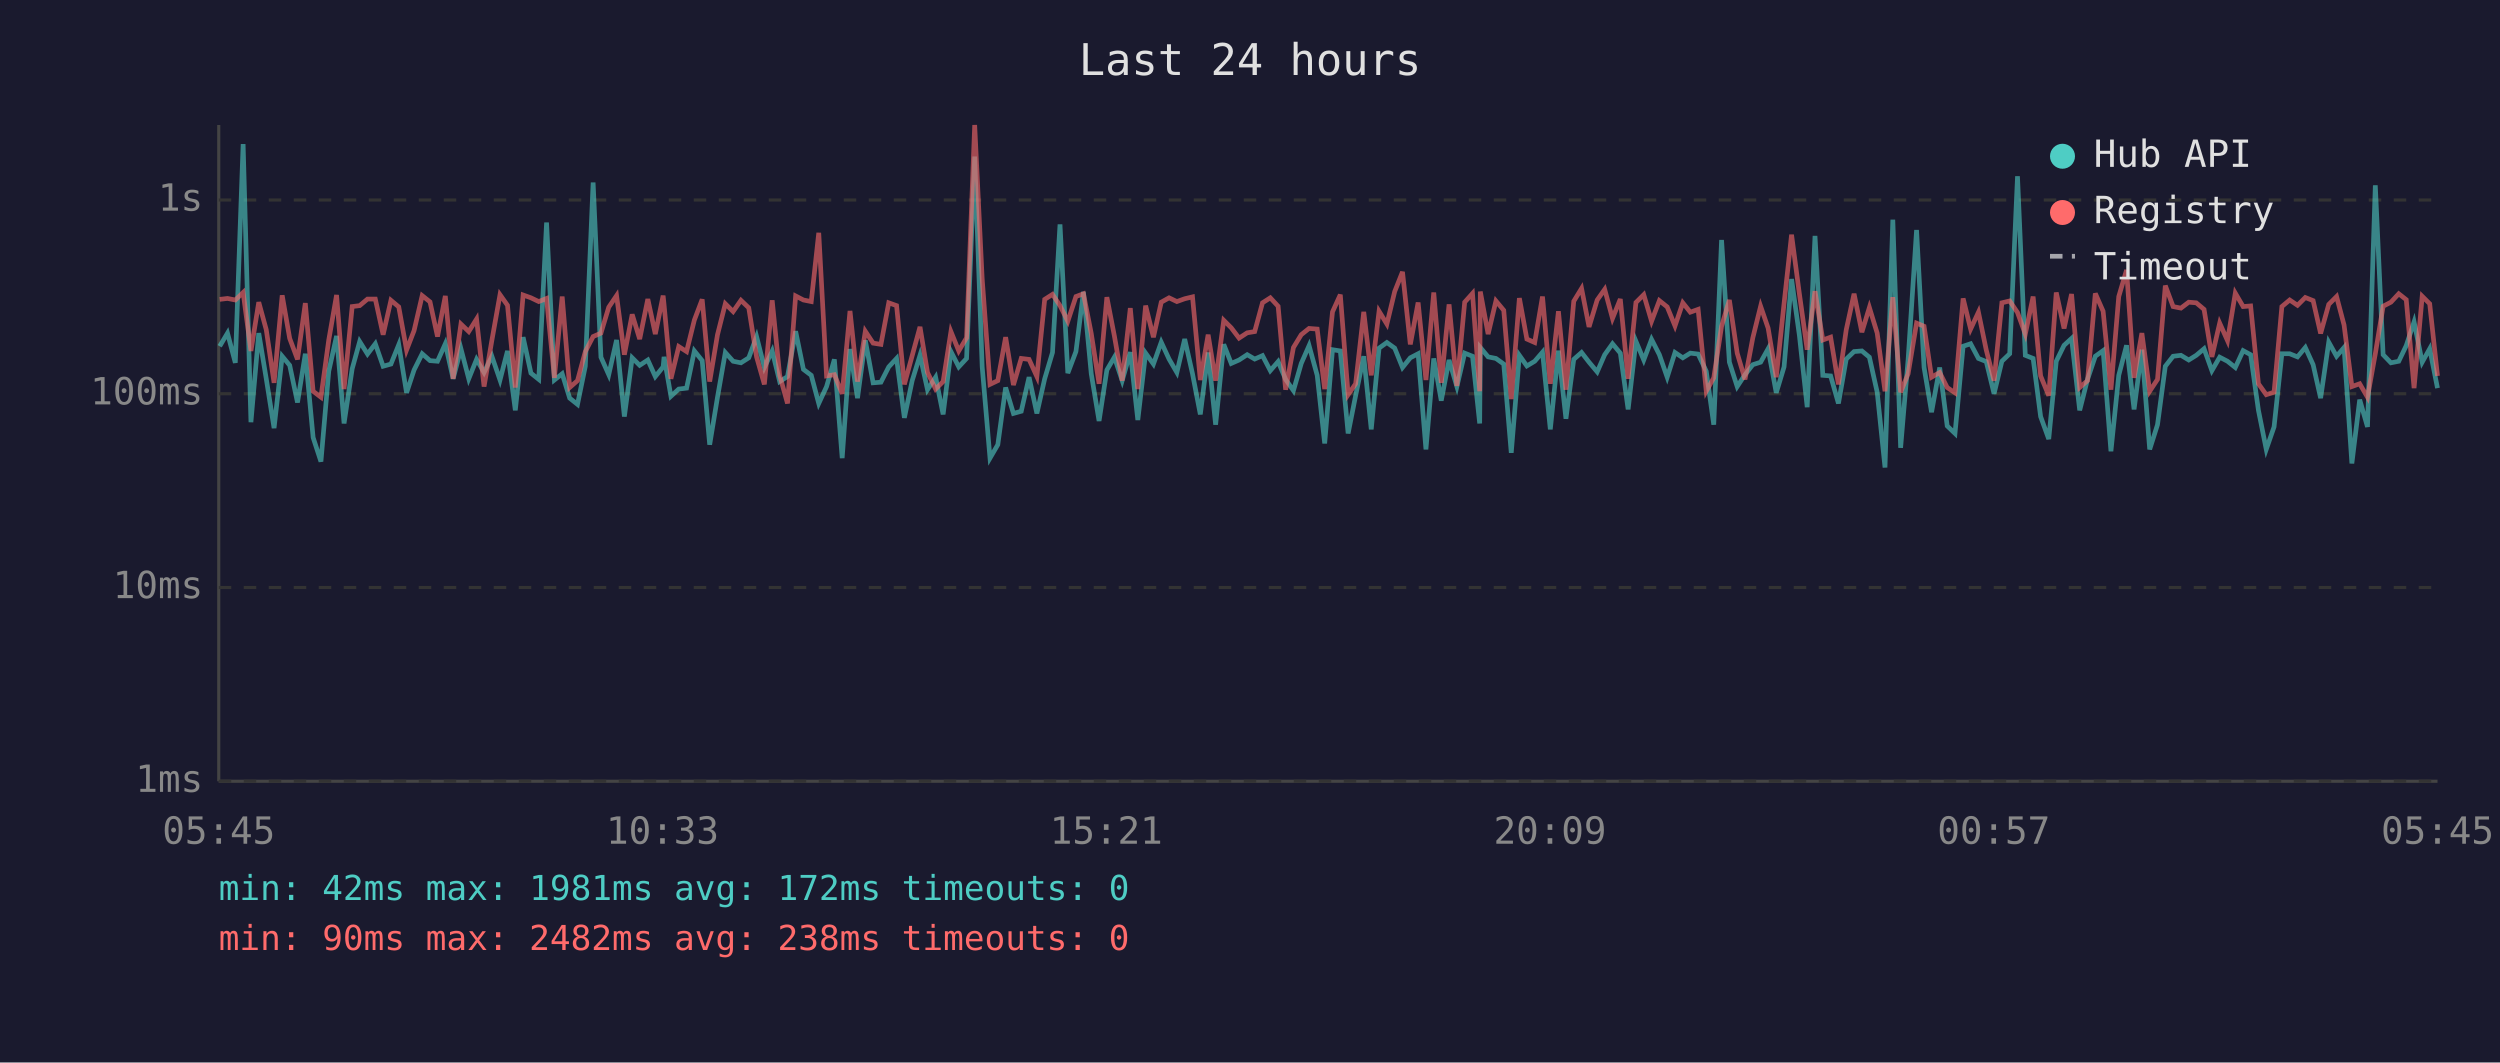
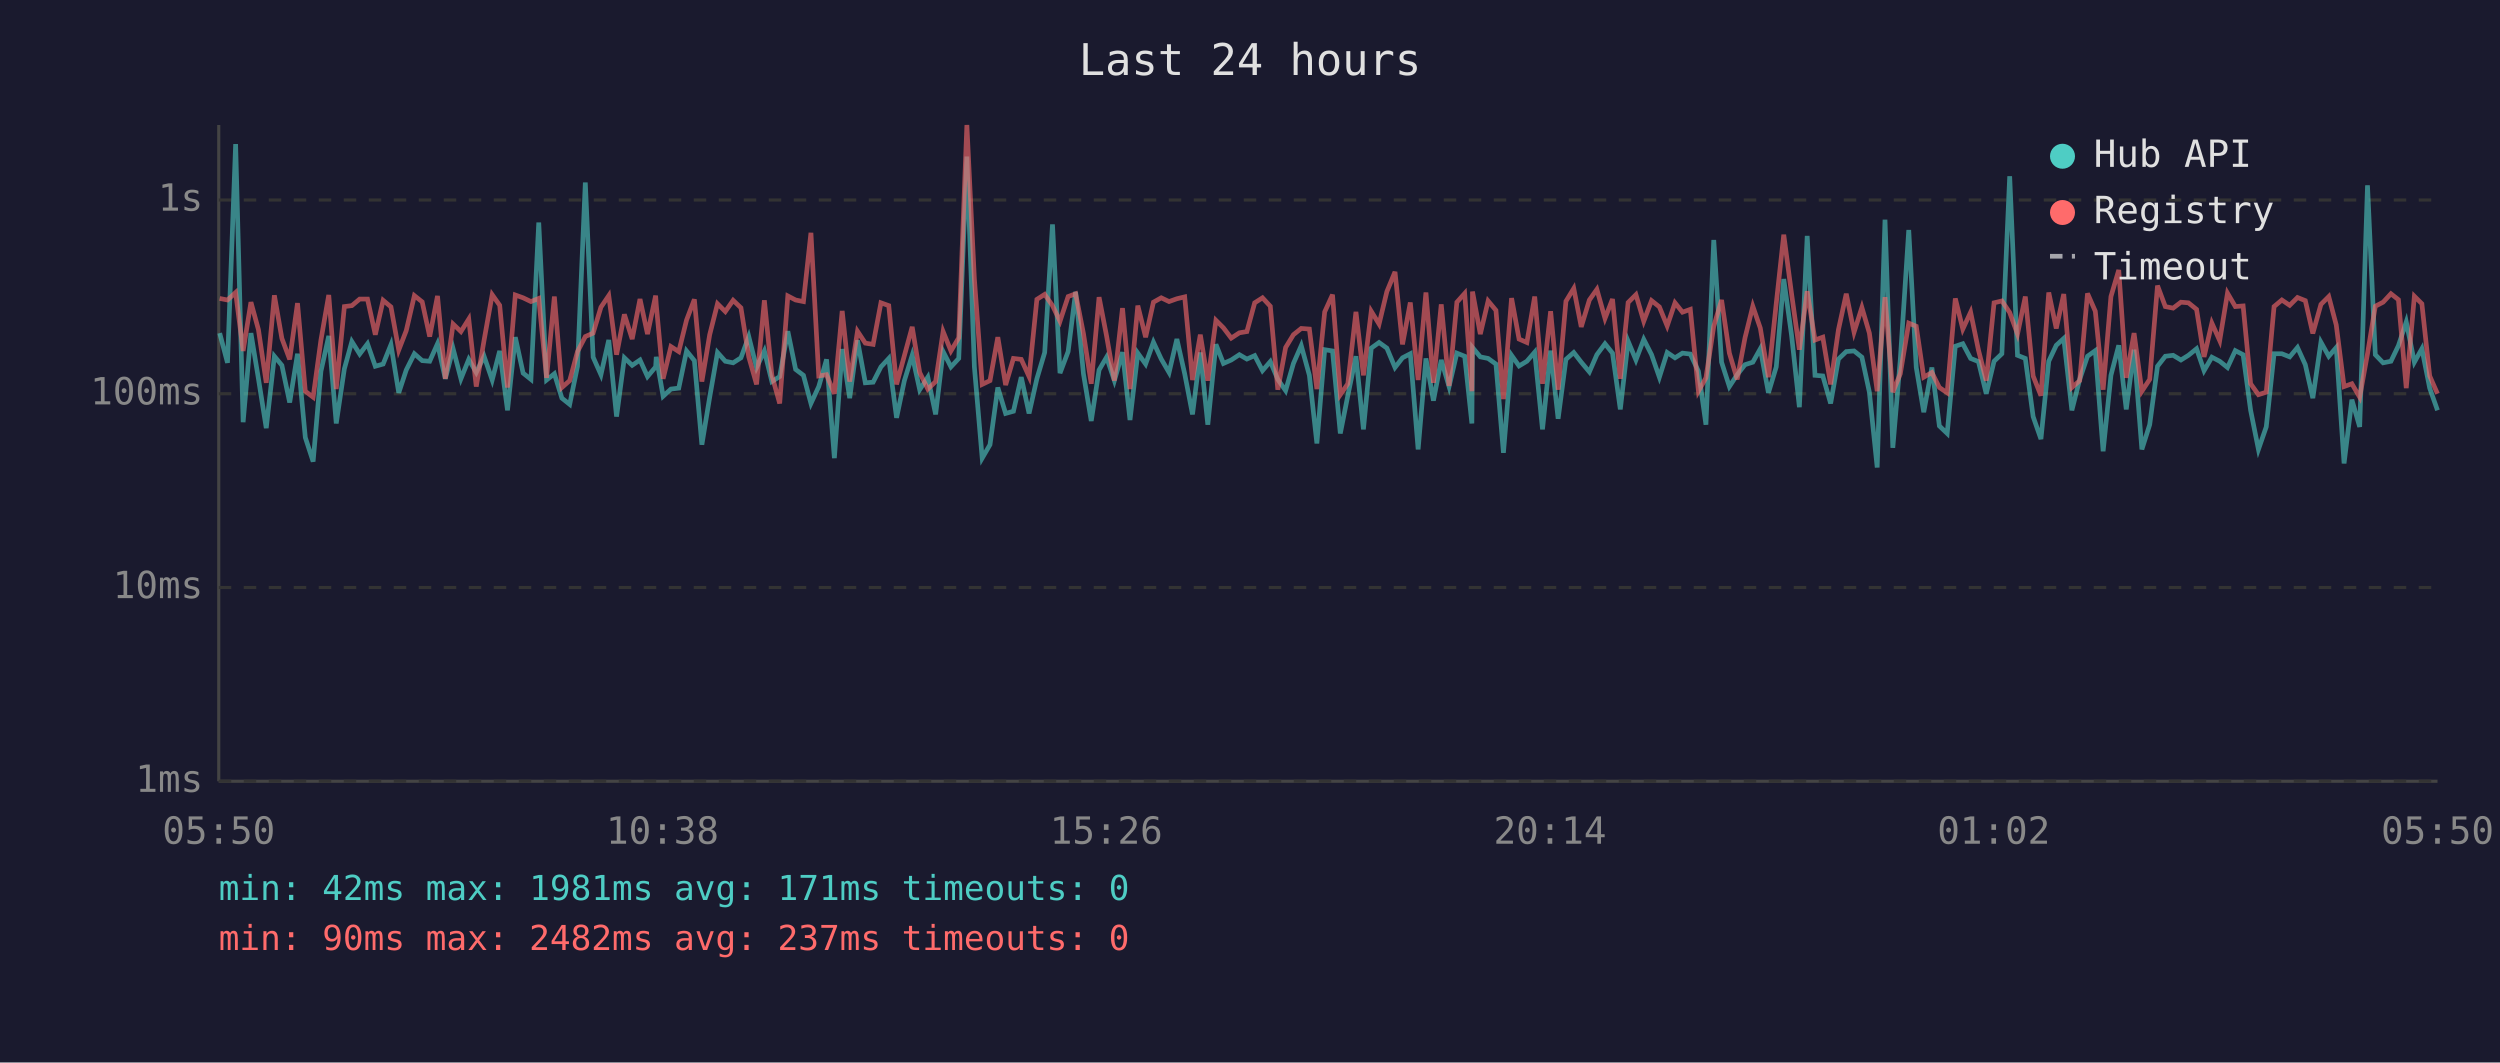
<svg xmlns="http://www.w3.org/2000/svg" viewBox="0 0 800 340" font-family="monospace" font-size="12">
  <rect width="800" height="340" fill="#1a1a2e" />
  <text x="400" y="24" fill="#e0e0e0" font-size="14" text-anchor="middle">Last 24 hours</text>
  <line x1="70" y1="40" x2="70" y2="250" stroke="#444" stroke-width="1" />
  <line x1="70" y1="250" x2="780" y2="250" stroke="#444" stroke-width="1" />
  <line x1="70" y1="250" x2="780" y2="250" stroke="#333" stroke-width="1" stroke-dasharray="4" />
  <text x="65" y="250" fill="#888" text-anchor="end" dominant-baseline="middle">1ms</text>
  <line x1="70" y1="188" x2="780" y2="188" stroke="#333" stroke-width="1" stroke-dasharray="4" />
  <text x="65" y="188" fill="#888" text-anchor="end" dominant-baseline="middle">10ms</text>
  <line x1="70" y1="126" x2="780" y2="126" stroke="#333" stroke-width="1" stroke-dasharray="4" />
  <text x="65" y="126" fill="#888" text-anchor="end" dominant-baseline="middle">100ms</text>
  <line x1="70" y1="64" x2="780" y2="64" stroke="#333" stroke-width="1" stroke-dasharray="4" />
  <text x="65" y="64" fill="#888" text-anchor="end" dominant-baseline="middle">1s</text>
-   <text x="70" y="270" fill="#888" text-anchor="middle">05:45</text>
-   <text x="212" y="270" fill="#888" text-anchor="middle">10:33</text>
-   <text x="354" y="270" fill="#888" text-anchor="middle">15:21</text>
-   <text x="496" y="270" fill="#888" text-anchor="middle">20:09</text>
-   <text x="638" y="270" fill="#888" text-anchor="middle">00:57</text>
-   <text x="780" y="270" fill="#888" text-anchor="middle">05:45</text>
-   <polyline points="70.3,110.8 72.8,106.6 75.3,116.1 77.8,46.1 80.3,135.1 82.8,106.6 85.2,121.2 87.7,137.0 90.3,114.0 92.7,116.9 95.2,128.8 97.7,113.2 100.2,140.0 102.7,147.7 105.2,118.8 107.7,107.5 110.1,135.5 112.7,118.0 115.1,109.3 117.6,113.3 120.1,110.0 122.6,117.2 125.1,116.5 127.6,110.3 130.1,125.7 132.5,118.4 135.1,113.2 137.6,115.4 140.0,115.6 142.5,110.0 145.0,121.2 147.5,111.6 150.0,121.2 152.5,115.0 154.9,119.2 157.4,114.0 160.0,121.6 162.4,112.3 164.9,131.3 167.4,107.9 169.9,119.4 172.4,121.4 174.9,71.2 177.4,121.6 179.9,119.6 182.3,127.4 184.8,129.4 187.3,117.2 189.8,58.4 192.3,114.3 194.8,119.9 197.3,108.8 199.8,133.3 202.3,114.5 204.7,116.9 207.3,115.2 209.7,120.5 212.2,117.4 212.5,114.2 214.7,126.8 217.2,124.5 219.7,124.2 222.2,112.3 224.7,115.4 227.1,142.3 229.6,127.1 232.1,112.8 234.6,115.6 237.1,116.1 239.6,114.5 242.1,107.7 244.6,117.6 247.1,112.3 249.5,122.1 252.0,120.5 254.6,106.0 257.1,118.2 259.6,120.1 262.0,129.1 264.5,123.7 267.0,115.0 269.5,146.6 272.0,111.7 274.4,127.4 276.9,108.9 279.4,122.5 281.9,122.3 284.4,117.4 286.9,114.7 289.4,133.7 291.9,121.8 294.4,113.7 296.8,124.7 299.4,120.7 301.8,132.6 304.3,112.5 306.8,117.4 309.3,114.7 311.9,50.1 314.3,117.4 316.8,146.6 319.3,142.3 321.8,124.0 324.3,132.3 326.8,131.6 329.3,120.7 331.8,132.3 334.3,121.2 336.8,112.8 339.2,71.8 341.7,119.4 344.3,112.5 346.7,93.4 349.2,119.6 351.7,134.7 354.2,118.4 356.6,114.3 359.1,121.8 361.7,112.7 364.1,134.4 366.6,113.0 369.1,116.5 371.6,109.5 374.1,114.9 376.6,119.2 379.1,108.5 381.6,119.6 384.1,132.6 386.6,112.8 389.0,135.9 391.6,110.2 394.0,116.3 396.5,115.2 399.1,113.5 401.5,114.9 404.0,113.8 406.5,118.6 409.0,115.7 411.4,121.4 413.9,125.0 416.4,116.3 418.9,110.6 421.5,120.1 423.9,141.9 426.4,111.9 428.9,112.3 431.4,138.7 433.8,126.6 436.4,114.0 438.8,137.4 441.3,111.4 443.8,109.6 446.3,111.4 448.8,117.6 451.3,114.5 453.8,113.2 456.3,143.8 458.8,114.7 461.2,128.2 463.7,115.2 466.2,123.7 468.7,113.0 471.2,114.0 473.5,135.5 473.7,111.2 476.2,114.2 478.7,114.7 481.2,116.5 483.6,144.9 486.2,113.7 488.6,117.1 491.1,115.6 493.6,112.7 496.1,137.4 498.7,112.2 501.1,134.0 503.6,115.0 506.1,112.8 508.5,115.9 511.1,119.0 513.5,113.5 516.0,110.0 518.5,113.0 521.0,131.0 523.5,109.2 526.0,115.2 528.5,108.6 531.0,113.5 533.5,120.7 536.0,112.8 538.5,114.5 540.9,113.0 543.4,113.3 546.0,118.8 548.4,135.9 550.9,76.8 553.4,115.9 555.9,123.7 558.4,119.9 560.9,116.7 563.4,115.9 565.8,111.6 568.4,125.7 570.9,117.4 573.3,89.3 575.8,107.3 578.3,130.3 580.8,75.5 583.3,120.1 585.8,120.3 588.3,129.1 590.8,114.9 593.3,112.5 595.8,112.3 598.2,114.3 600.7,125.5 603.2,149.6 605.7,70.3 608.2,143.3 610.6,115.0 613.3,73.6 615.7,117.6 618.1,131.9 620.7,117.6 623.1,136.3 625.6,138.7 628.2,110.8 630.6,110.0 633.1,114.7 635.6,115.7 638.1,126.0 640.6,115.6 643.1,113.2 645.6,56.4 648.1,113.7 650.6,114.7 653.0,133.3 655.6,140.5 658.0,115.6 660.5,110.5 662.9,108.3 665.5,131.3 668.0,121.4 670.5,114.0 673.0,112.2 675.5,144.4 678.0,120.1 680.5,110.5 682.9,131.0 685.4,111.9 687.9,143.8 690.4,135.9 692.9,117.2 695.4,114.0 697.9,113.7 700.4,115.2 702.8,113.7 705.3,111.6 707.8,118.6 710.3,114.3 712.8,115.6 715.3,117.6 717.8,112.2 720.2,113.5 722.7,131.3 725.2,143.8 727.7,136.6 730.2,113.2 732.7,113.2 735.2,114.2 737.7,111.2 740.2,116.7 742.6,127.4 745.2,109.5 747.7,114.0 750.1,111.2 752.6,148.3 755.1,127.9 757.6,136.6 760.1,59.3 762.6,113.5 765.1,116.1 767.6,115.6 770.0,110.6 772.5,103.0 775.1,115.9 777.5,111.6 780.0,124.2" fill="none" stroke="#4ecdc4" stroke-width="1.5" opacity="0.6" />
-   <polyline points="70.3,95.8 72.8,95.5 75.3,96.0 77.8,93.6 80.3,112.3 82.8,96.7 85.2,105.5 87.7,122.5 90.3,94.5 92.7,108.3 95.2,115.0 97.7,97.0 100.2,125.2 102.7,127.1 105.2,108.8 107.7,94.4 110.1,124.5 112.7,98.1 115.1,97.8 117.6,95.7 120.1,95.7 122.6,107.1 125.1,96.1 127.6,98.2 130.1,112.0 132.5,105.8 135.1,94.6 137.6,96.6 140.0,107.7 142.5,94.7 145.0,121.2 147.5,103.7 150.0,106.1 152.5,102.1 154.9,123.7 157.4,108.9 160.0,94.3 162.4,97.7 164.9,124.0 167.4,94.4 169.9,95.3 172.4,96.5 174.9,95.5 177.4,120.9 179.9,94.9 182.3,124.0 184.8,121.8 187.3,112.5 189.8,107.7 192.3,106.6 194.8,98.3 197.3,94.6 199.8,113.5 202.3,100.6 204.7,108.5 207.3,95.7 209.7,106.9 212.2,94.6 212.5,97.5 214.7,121.2 217.2,110.9 219.7,112.5 222.2,102.4 224.7,95.8 227.1,122.1 229.6,107.1 232.1,97.2 234.6,99.7 237.1,96.1 239.6,98.5 242.1,114.2 244.6,123.0 247.1,96.1 249.5,120.1 252.0,129.1 254.6,94.7 257.1,96.0 259.6,96.5 262.0,74.5 264.5,120.3 267.0,119.9 269.5,126.0 272.0,99.5 274.4,122.1 276.9,106.0 279.4,109.8 281.9,110.2 284.4,96.9 286.9,97.8 289.4,123.0 291.9,113.8 294.4,104.6 296.8,119.2 299.4,124.5 301.8,122.1 304.3,106.1 306.8,112.3 309.3,108.1 311.9,40.0 314.3,89.2 316.8,123.0 319.3,121.8 321.8,107.9 324.3,123.2 326.8,114.7 329.3,115.0 331.8,120.5 334.3,95.8 336.8,94.2 339.2,97.8 341.7,102.8 344.3,94.9 346.7,94.0 349.2,106.7 351.7,122.8 354.2,95.1 356.6,107.5 359.1,121.8 361.7,98.6 364.1,124.5 366.6,97.8 369.1,107.9 371.6,96.7 374.1,95.3 376.6,96.5 379.1,95.6 381.6,95.0 384.1,121.6 386.6,107.1 389.0,121.8 391.6,102.5 394.0,104.9 396.5,108.2 399.1,106.5 401.5,106.1 404.0,96.9 406.5,95.3 409.0,98.0 411.4,124.7 413.9,111.2 416.4,107.1 418.9,105.1 421.5,105.3 423.9,124.5 426.4,99.8 428.9,94.3 431.4,126.3 433.8,122.8 436.4,99.8 438.8,120.1 441.3,99.6 443.8,103.7 446.3,93.3 448.8,87.0 451.3,110.2 453.8,96.8 456.3,121.6 458.8,93.6 461.2,122.5 463.7,97.4 466.2,123.5 468.7,96.7 471.2,93.9 473.5,125.2 473.7,93.3 476.2,106.9 478.7,96.3 481.2,99.3 483.6,127.7 486.2,95.4 488.6,108.5 491.1,109.6 493.6,94.9 496.1,122.8 498.7,99.6 501.1,124.7 503.6,96.4 506.1,92.3 508.5,104.6 511.1,96.0 513.5,92.6 516.0,101.9 518.5,95.7 521.0,121.2 523.5,96.8 526.0,94.3 528.5,102.8 531.0,96.2 533.5,98.2 536.0,104.3 538.5,96.9 540.9,99.9 543.4,99.0 546.0,125.2 548.4,120.9 550.9,104.4 553.4,96.0 555.9,113.0 558.4,121.4 560.9,108.1 563.4,98.0 565.8,105.0 568.4,120.7 570.9,97.1 573.3,75.1 575.8,94.0 578.3,111.9 580.8,93.2 583.3,108.8 585.8,107.9 588.3,123.0 590.8,105.5 593.3,94.0 595.8,106.3 598.2,98.4 600.7,106.6 603.2,125.2 605.7,95.1 608.2,125.5 610.6,119.6 613.3,103.4 615.7,104.4 618.1,120.7 620.7,119.2 623.1,124.0 625.6,125.7 628.2,95.5 630.6,105.3 633.1,99.9 635.6,112.0 638.1,121.8 640.6,96.9 643.1,96.3 645.6,100.0 648.1,106.9 650.6,94.9 653.0,120.3 655.6,126.6 658.0,93.6 660.5,105.1 662.9,94.1 665.5,124.0 668.0,121.8 670.5,93.9 673.0,99.6 675.5,124.7 678.0,94.9 680.5,86.4 682.9,120.9 685.4,106.6 687.9,125.2 690.4,121.4 692.9,91.4 695.4,98.1 697.9,98.6 700.4,96.7 702.8,96.9 705.3,99.0 707.8,114.2 710.3,103.4 712.8,109.0 715.3,93.8 717.8,98.1 720.2,97.9 722.7,122.8 725.2,126.3 727.7,125.5 730.2,98.1 732.7,96.0 735.2,97.7 737.7,95.2 740.2,96.2 742.6,106.7 745.2,97.4 747.7,94.9 750.1,104.0 752.6,123.7 755.1,122.8 757.6,127.1 760.1,113.2 762.6,98.0 765.1,96.7 767.6,94.0 770.0,95.9 772.5,124.2 775.1,94.8 777.5,97.2 780.0,120.3" fill="none" stroke="#ff6b6b" stroke-width="1.5" opacity="0.6" />
+   <text x="70" y="270" fill="#888" text-anchor="middle">05:50</text>
+   <text x="212" y="270" fill="#888" text-anchor="middle">10:38</text>
+   <text x="354" y="270" fill="#888" text-anchor="middle">15:26</text>
+   <text x="496" y="270" fill="#888" text-anchor="middle">20:14</text>
+   <text x="638" y="270" fill="#888" text-anchor="middle">01:02</text>
+   <text x="780" y="270" fill="#888" text-anchor="middle">05:50</text>
+   <polyline points="70.3,106.6 72.8,116.1 75.4,46.1 77.8,135.1 80.3,106.6 82.7,121.2 85.2,137.0 87.8,114.0 90.2,116.9 92.7,128.8 95.2,113.2 97.7,140.0 100.2,147.7 102.7,118.8 105.2,107.5 107.6,135.5 110.2,118.0 112.6,109.3 115.1,113.3 117.6,110.0 120.1,117.2 122.6,116.5 125.1,110.3 127.6,125.7 130.0,118.4 132.6,113.2 135.1,115.4 137.5,115.6 140.0,110.0 142.5,121.2 145.0,111.6 147.5,121.2 150.0,115.0 152.4,119.2 154.9,114.0 157.5,121.6 159.9,112.3 162.4,131.3 164.9,107.9 167.4,119.4 169.9,121.4 172.4,71.2 174.9,121.6 177.4,119.6 179.8,127.4 182.3,129.4 184.8,117.2 187.3,58.4 189.8,114.3 192.3,119.9 194.8,108.8 197.3,133.3 199.8,114.5 202.3,116.9 204.8,115.2 207.2,120.5 209.8,117.4 210.0,114.2 212.2,126.8 214.7,124.5 217.2,124.2 219.7,112.3 222.2,115.4 224.6,142.3 227.1,127.1 229.6,112.8 232.1,115.6 234.6,116.1 237.1,114.5 239.6,107.7 242.1,117.6 244.6,112.3 247.0,122.1 249.5,120.5 252.1,106.0 254.6,118.2 257.1,120.1 259.5,129.1 262.0,123.7 264.5,115.0 267.0,146.6 269.5,111.7 271.9,127.4 274.4,108.9 276.9,122.5 279.4,122.3 281.9,117.4 284.4,114.7 286.9,133.7 289.4,121.8 291.9,113.7 294.3,124.7 296.9,120.7 299.4,132.6 301.8,112.5 304.3,117.4 306.8,114.7 309.4,50.1 311.8,117.4 314.3,146.6 316.8,142.3 319.3,124.0 321.8,132.3 324.3,131.6 326.8,120.7 329.3,132.3 331.8,121.2 334.3,112.8 336.8,71.8 339.2,119.4 341.8,112.5 344.2,93.4 346.7,119.6 349.2,134.7 351.7,118.4 354.1,114.3 356.6,121.8 359.2,112.7 361.6,134.4 364.1,113.0 366.6,116.5 369.1,109.5 371.6,114.9 374.1,119.2 376.6,108.5 379.1,119.6 381.6,132.6 384.1,112.8 386.5,135.9 389.1,110.2 391.5,116.3 394.0,115.2 396.6,113.5 399.0,114.9 401.5,113.8 404.0,118.6 406.5,115.7 408.9,121.4 411.4,125.0 413.9,116.3 416.4,110.6 419.0,120.1 421.4,141.9 423.9,111.9 426.4,112.3 428.9,138.7 431.3,126.6 433.9,114.0 436.3,137.4 438.8,111.4 441.3,109.6 443.8,111.4 446.4,117.6 448.8,114.5 451.3,113.2 453.8,143.8 456.3,114.7 458.7,128.2 461.2,115.2 463.7,123.7 466.2,113.0 468.7,114.0 471.0,135.5 471.2,111.2 473.7,114.2 476.2,114.7 478.7,116.5 481.1,144.9 483.7,113.7 486.1,117.1 488.6,115.6 491.1,112.7 493.6,137.4 496.2,112.2 498.6,134.0 501.1,115.0 503.6,112.8 506.0,115.9 508.6,119.0 511.0,113.5 513.6,110.0 516.0,113.0 518.5,131.0 521.0,109.2 523.5,115.2 526.0,108.6 528.5,113.5 531.0,120.7 533.5,112.8 536.0,114.5 538.4,113.0 540.9,113.3 543.5,118.8 545.9,135.9 548.4,76.8 550.9,115.9 553.4,123.7 555.9,119.9 558.4,116.7 560.9,115.9 563.3,111.6 565.9,125.7 568.4,117.4 570.8,89.3 573.3,107.3 575.8,130.3 578.3,75.5 580.8,120.1 583.3,120.3 585.8,129.1 588.3,114.9 590.8,112.5 593.3,112.3 595.8,114.3 598.2,125.5 600.7,149.6 603.2,70.3 605.7,143.3 608.1,115.0 610.8,73.6 613.2,117.6 615.6,131.9 618.2,117.6 620.6,136.3 623.1,138.7 625.7,110.8 628.1,110.0 630.6,114.7 633.1,115.7 635.6,126.0 638.1,115.6 640.6,113.2 643.1,56.4 645.6,113.7 648.1,114.7 650.6,133.3 653.1,140.5 655.6,115.6 658.0,110.5 660.4,108.3 663.0,131.3 665.5,121.4 668.0,114.0 670.5,112.2 673.0,144.4 675.5,120.1 678.0,110.5 680.4,131.0 682.9,111.9 685.4,143.8 687.9,135.9 690.4,117.2 692.9,114.0 695.4,113.7 697.9,115.2 700.3,113.7 702.9,111.6 705.3,118.6 707.8,114.3 710.3,115.6 712.8,117.6 715.3,112.2 717.8,113.5 720.2,131.3 722.7,143.8 725.2,136.6 727.7,113.2 730.2,113.2 732.7,114.2 735.2,111.2 737.7,116.7 740.1,127.4 742.7,109.5 745.2,114.0 747.6,111.2 750.1,148.3 752.6,127.9 755.1,136.6 757.6,59.3 760.1,113.5 762.6,116.1 765.1,115.6 767.5,110.6 770.0,103.0 772.6,115.9 775.0,111.6 777.5,124.2 780.0,131.3" fill="none" stroke="#4ecdc4" stroke-width="1.5" opacity="0.6" />
+   <polyline points="70.3,95.5 72.8,96.0 75.4,93.6 77.8,112.3 80.3,96.7 82.7,105.5 85.2,122.5 87.8,94.5 90.2,108.3 92.7,115.0 95.2,97.0 97.7,125.2 100.2,127.1 102.7,108.8 105.2,94.4 107.6,124.5 110.2,98.1 112.6,97.8 115.1,95.7 117.6,95.7 120.1,107.1 122.6,96.1 125.1,98.2 127.6,112.0 130.0,105.8 132.6,94.6 135.1,96.6 137.5,107.7 140.0,94.7 142.5,121.2 145.0,103.7 147.5,106.1 150.0,102.1 152.4,123.7 154.9,108.9 157.5,94.3 159.9,97.7 162.4,124.0 164.9,94.4 167.4,95.3 169.9,96.5 172.4,95.5 174.9,120.9 177.4,94.9 179.8,124.0 182.3,121.8 184.8,112.5 187.3,107.7 189.8,106.6 192.3,98.3 194.8,94.6 197.3,113.5 199.8,100.6 202.3,108.5 204.8,95.7 207.2,106.9 209.8,94.6 210.0,97.5 212.2,121.2 214.7,110.9 217.2,112.5 219.7,102.4 222.2,95.8 224.6,122.1 227.1,107.1 229.6,97.2 232.1,99.7 234.6,96.1 237.1,98.5 239.6,114.2 242.1,123.0 244.6,96.1 247.0,120.1 249.5,129.1 252.1,94.7 254.6,96.0 257.1,96.5 259.5,74.5 262.0,120.3 264.5,119.9 267.0,126.0 269.5,99.5 271.9,122.1 274.4,106.0 276.9,109.8 279.4,110.2 281.9,96.9 284.4,97.8 286.9,123.0 289.4,113.8 291.9,104.6 294.3,119.2 296.9,124.5 299.4,122.1 301.8,106.1 304.3,112.3 306.8,108.1 309.4,40.0 311.8,89.2 314.3,123.0 316.8,121.8 319.3,107.9 321.8,123.2 324.3,114.7 326.8,115.0 329.3,120.5 331.8,95.8 334.3,94.2 336.8,97.8 339.2,102.8 341.8,94.9 344.2,94.0 346.7,106.7 349.2,122.8 351.7,95.1 354.1,107.5 356.6,121.8 359.2,98.6 361.6,124.5 364.1,97.8 366.6,107.9 369.1,96.7 371.6,95.3 374.1,96.5 376.6,95.6 379.1,95.0 381.6,121.6 384.1,107.1 386.5,121.8 389.1,102.5 391.5,104.9 394.0,108.2 396.6,106.5 399.0,106.1 401.5,96.9 404.0,95.3 406.5,98.0 408.9,124.7 411.4,111.2 413.9,107.1 416.4,105.1 419.0,105.3 421.4,124.5 423.9,99.8 426.4,94.3 428.9,126.3 431.3,122.8 433.9,99.8 436.3,120.1 438.8,99.6 441.3,103.7 443.8,93.3 446.4,87.0 448.8,110.2 451.3,96.8 453.8,121.6 456.3,93.6 458.7,122.5 461.2,97.4 463.7,123.5 466.2,96.7 468.7,93.9 471.0,125.2 471.2,93.3 473.7,106.9 476.2,96.3 478.7,99.3 481.1,127.7 483.7,95.4 486.1,108.5 488.6,109.6 491.1,94.9 493.6,122.8 496.2,99.6 498.6,124.7 501.1,96.4 503.6,92.3 506.0,104.6 508.6,96.0 511.0,92.6 513.6,101.9 516.0,95.7 518.5,121.2 521.0,96.8 523.5,94.3 526.0,102.8 528.5,96.2 531.0,98.2 533.5,104.3 536.0,96.9 538.4,99.9 540.9,99.0 543.5,125.2 545.9,120.9 548.4,104.4 550.9,96.0 553.4,113.0 555.9,121.4 558.4,108.1 560.9,98.0 563.3,105.0 565.9,120.7 568.4,97.1 570.8,75.1 573.3,94.0 575.8,111.9 578.3,93.2 580.8,108.8 583.3,107.9 585.8,123.0 588.3,105.5 590.8,94.0 593.3,106.3 595.8,98.4 598.2,106.6 600.7,125.2 603.2,95.1 605.7,125.5 608.1,119.6 610.8,103.4 613.2,104.4 615.6,120.7 618.2,119.2 620.6,124.0 623.1,125.7 625.7,95.5 628.1,105.3 630.6,99.9 633.1,112.0 635.6,121.8 638.1,96.9 640.6,96.3 643.1,100.0 645.6,106.9 648.1,94.9 650.6,120.3 653.1,126.6 655.6,93.6 658.0,105.1 660.4,94.1 663.0,124.0 665.5,121.8 668.0,93.9 670.5,99.6 673.0,124.7 675.5,94.9 678.0,86.4 680.4,120.9 682.9,106.6 685.4,125.2 687.9,121.4 690.4,91.4 692.9,98.1 695.4,98.6 697.9,96.7 700.3,96.9 702.9,99.0 705.3,114.2 707.8,103.4 710.3,109.0 712.8,93.8 715.3,98.1 717.8,97.9 720.2,122.8 722.7,126.3 725.2,125.5 727.7,98.1 730.2,96.0 732.7,97.7 735.2,95.2 737.7,96.2 740.1,106.7 742.7,97.4 745.2,94.9 747.6,104.0 750.1,123.7 752.6,122.8 755.1,127.1 757.6,113.2 760.1,98.0 762.6,96.7 765.1,94.0 767.5,95.9 770.0,124.2 772.6,94.8 775.0,97.2 777.5,120.3 780.0,126.0" fill="none" stroke="#ff6b6b" stroke-width="1.5" opacity="0.6" />
  <circle cx="660" cy="50" r="4" fill="#4ecdc4" />
  <text x="670" y="50" fill="#e0e0e0" dominant-baseline="middle">Hub API</text>
  <circle cx="660" cy="68" r="4" fill="#ff6b6b" />
  <text x="670" y="68" fill="#e0e0e0" dominant-baseline="middle">Registry</text>
  <line x1="656" y1="82" x2="664" y2="82" stroke="#e0e0e0" stroke-width="1.5" stroke-dasharray="4,3" opacity="0.7" />
  <text x="670" y="86" fill="#e0e0e0" dominant-baseline="middle">Timeout</text>
-   <text x="70" y="288" fill="#4ecdc4" font-size="11">min: 42ms  max: 1981ms  avg: 172ms  timeouts: 0</text>
-   <text x="70" y="304" fill="#ff6b6b" font-size="11">min: 90ms  max: 2482ms  avg: 238ms  timeouts: 0</text>
+   <text x="70" y="288" fill="#4ecdc4" font-size="11">min: 42ms  max: 1981ms  avg: 171ms  timeouts: 0</text>
+   <text x="70" y="304" fill="#ff6b6b" font-size="11">min: 90ms  max: 2482ms  avg: 237ms  timeouts: 0</text>
</svg>
